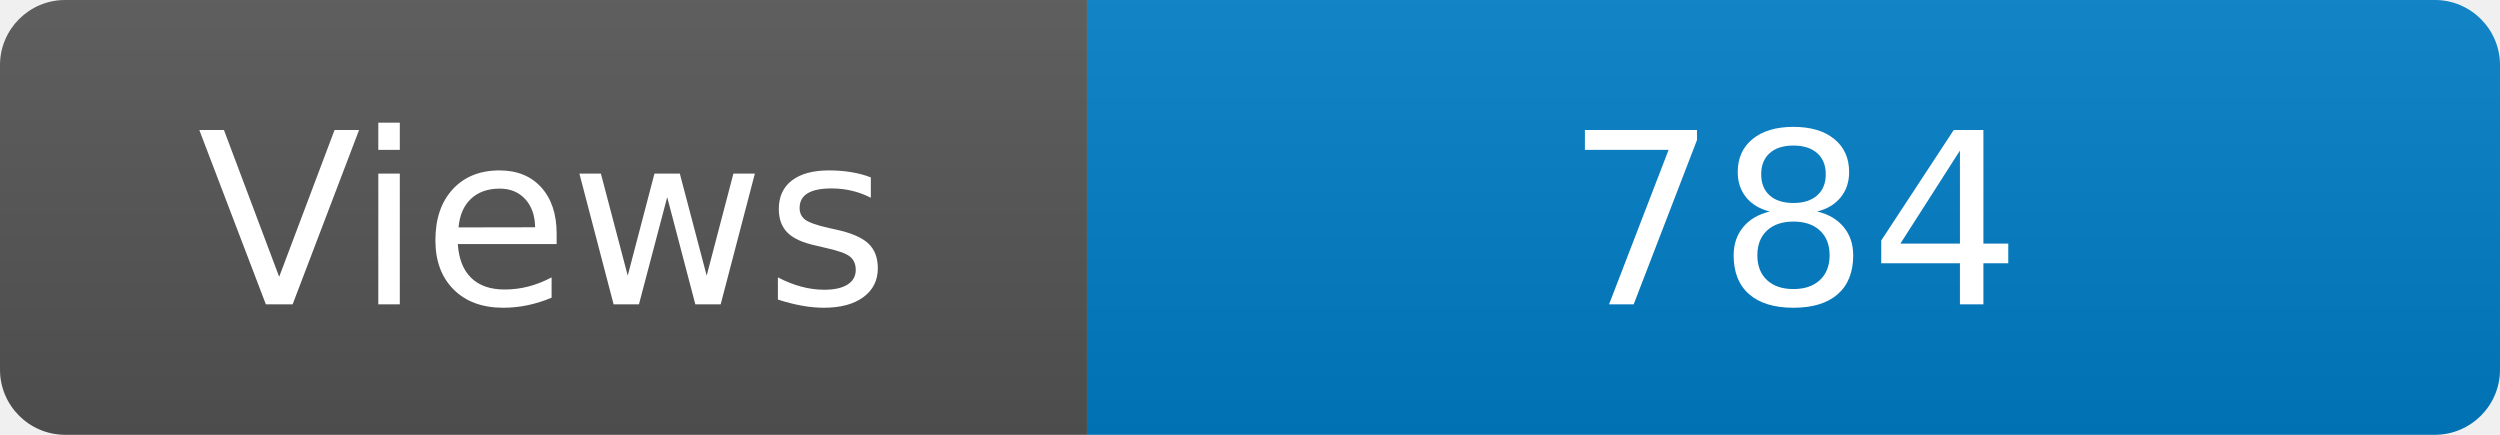
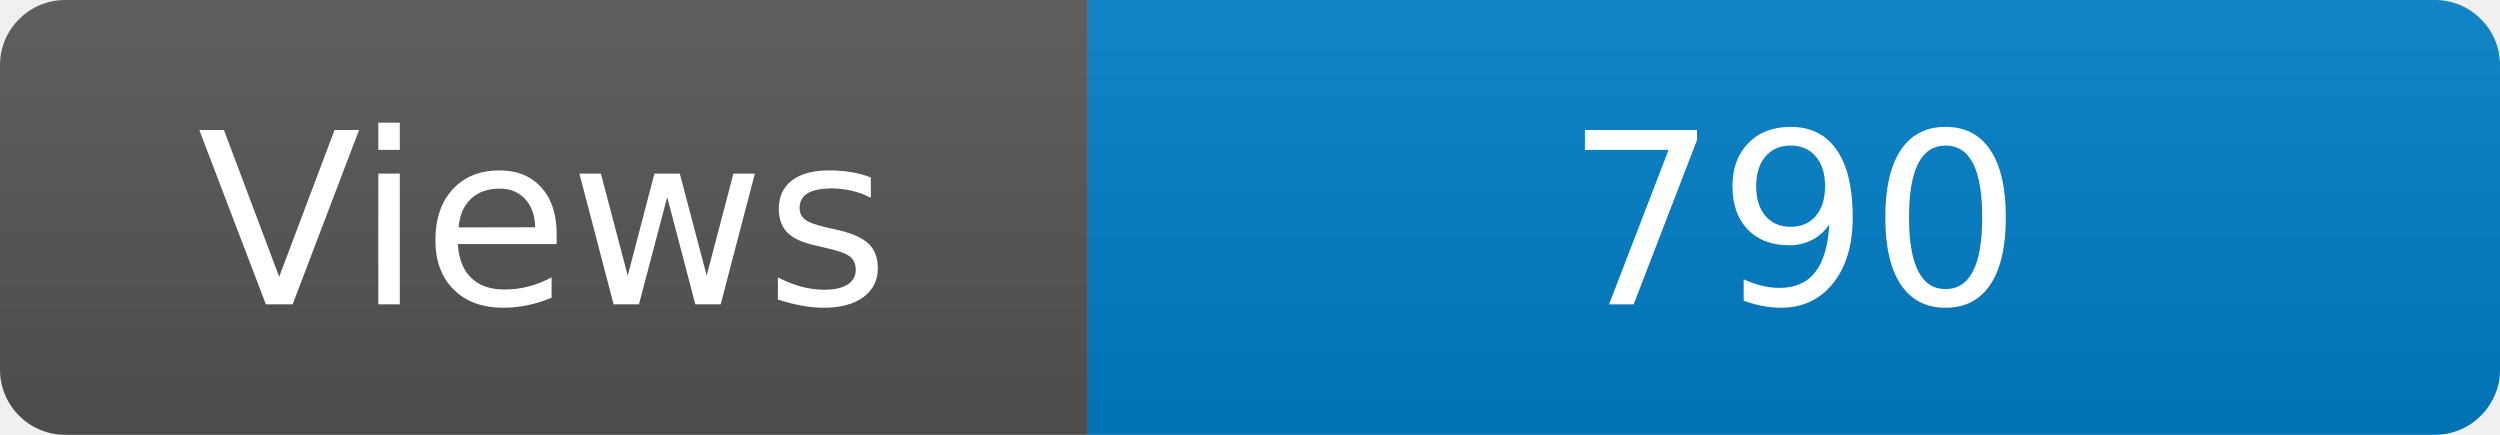
<svg xmlns="http://www.w3.org/2000/svg" width="115" height="20" role="img" aria-label="Maintained?: yes">
  <linearGradient id="s" x2="0" y2="100%">
    <stop offset="0" stop-color="#bbb" stop-opacity=".1" />
    <stop offset="1" stop-opacity=".1" />
  </linearGradient>
  <clipPath id="r">
    <rect width="115" height="20" rx="3" fill="#fff" />
  </clipPath>
  <g clip-path="url(#r)">
    <rect width="50" height="20" fill="#555" />
    <rect x="50" width="160" height="20" fill="#007ec6" />
    <rect width="115" height="20" fill="url(#s)" />
  </g>
  <g fill="#fff" text-anchor="middle" font-family="Verdana,Geneva,DejaVu Sans,sans-serif" font-size="110">
    <text x="250" y="140" transform="scale(.1)" fill="#fff">Views</text>
-     <text x="825" y="140" transform="scale(.1)" fill="#fff">784</text>
+     <text x="825" y="140" transform="scale(.1)" fill="#fff">790</text>
  </g>
</svg>
